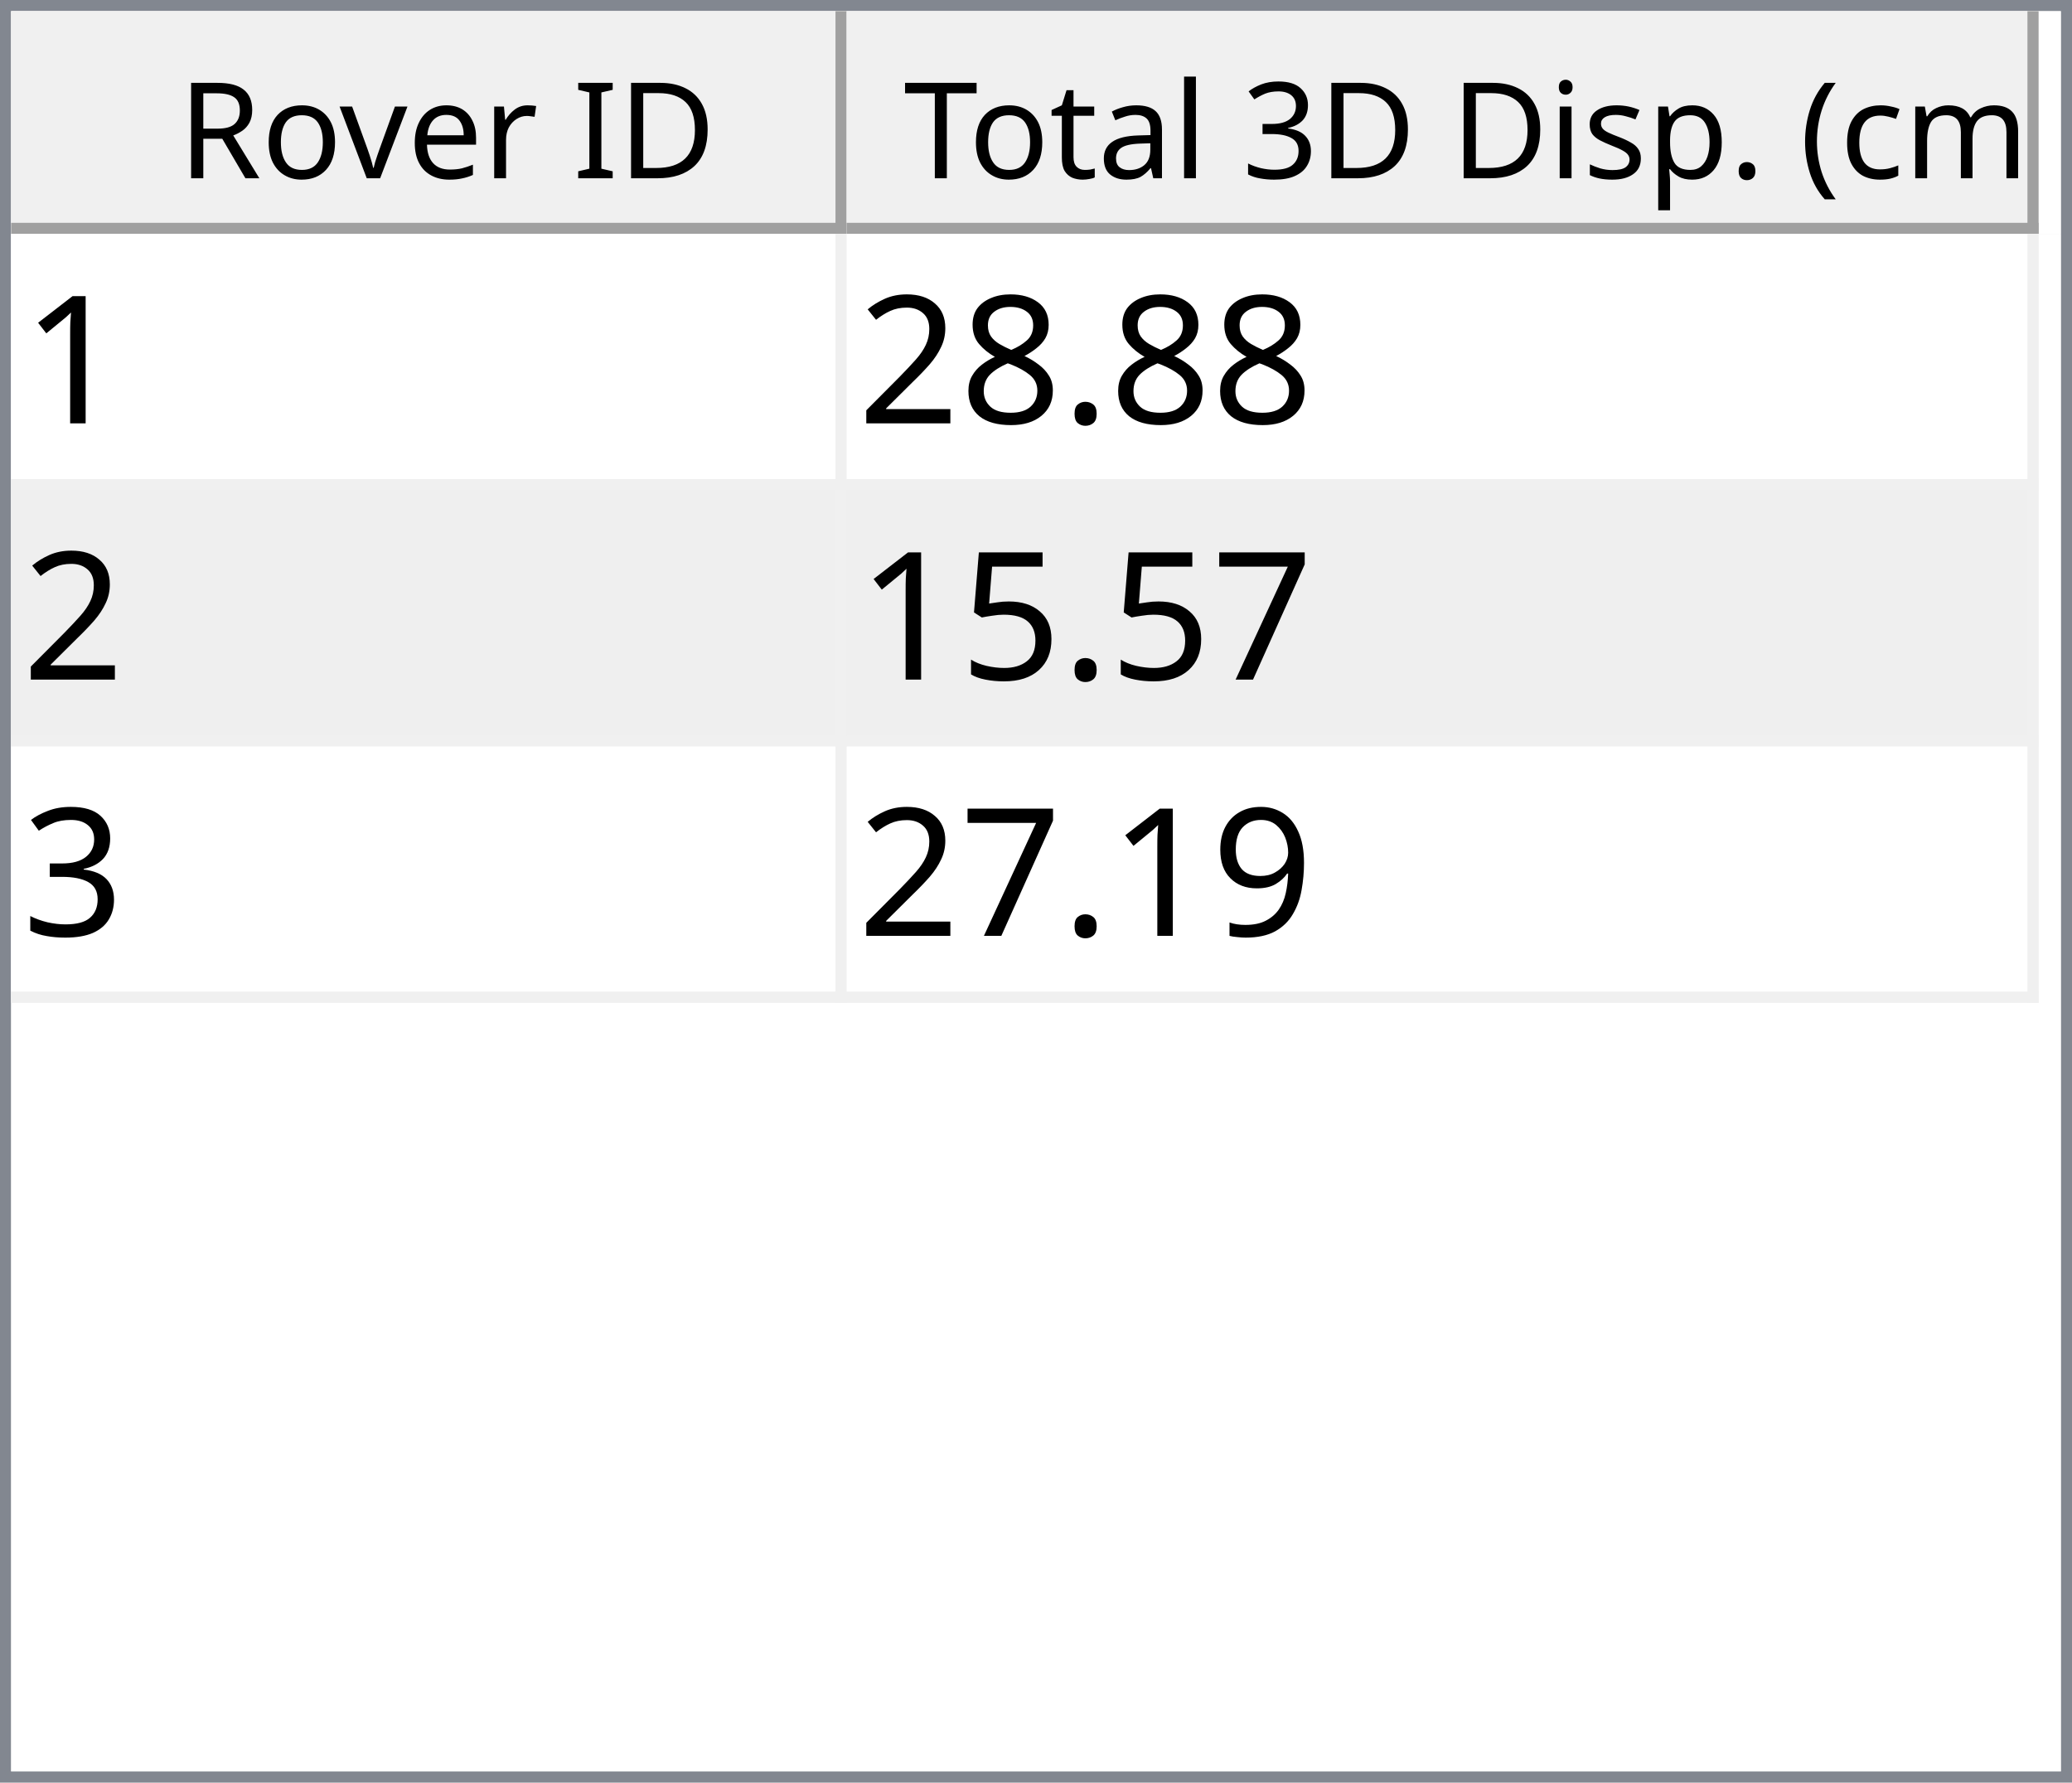
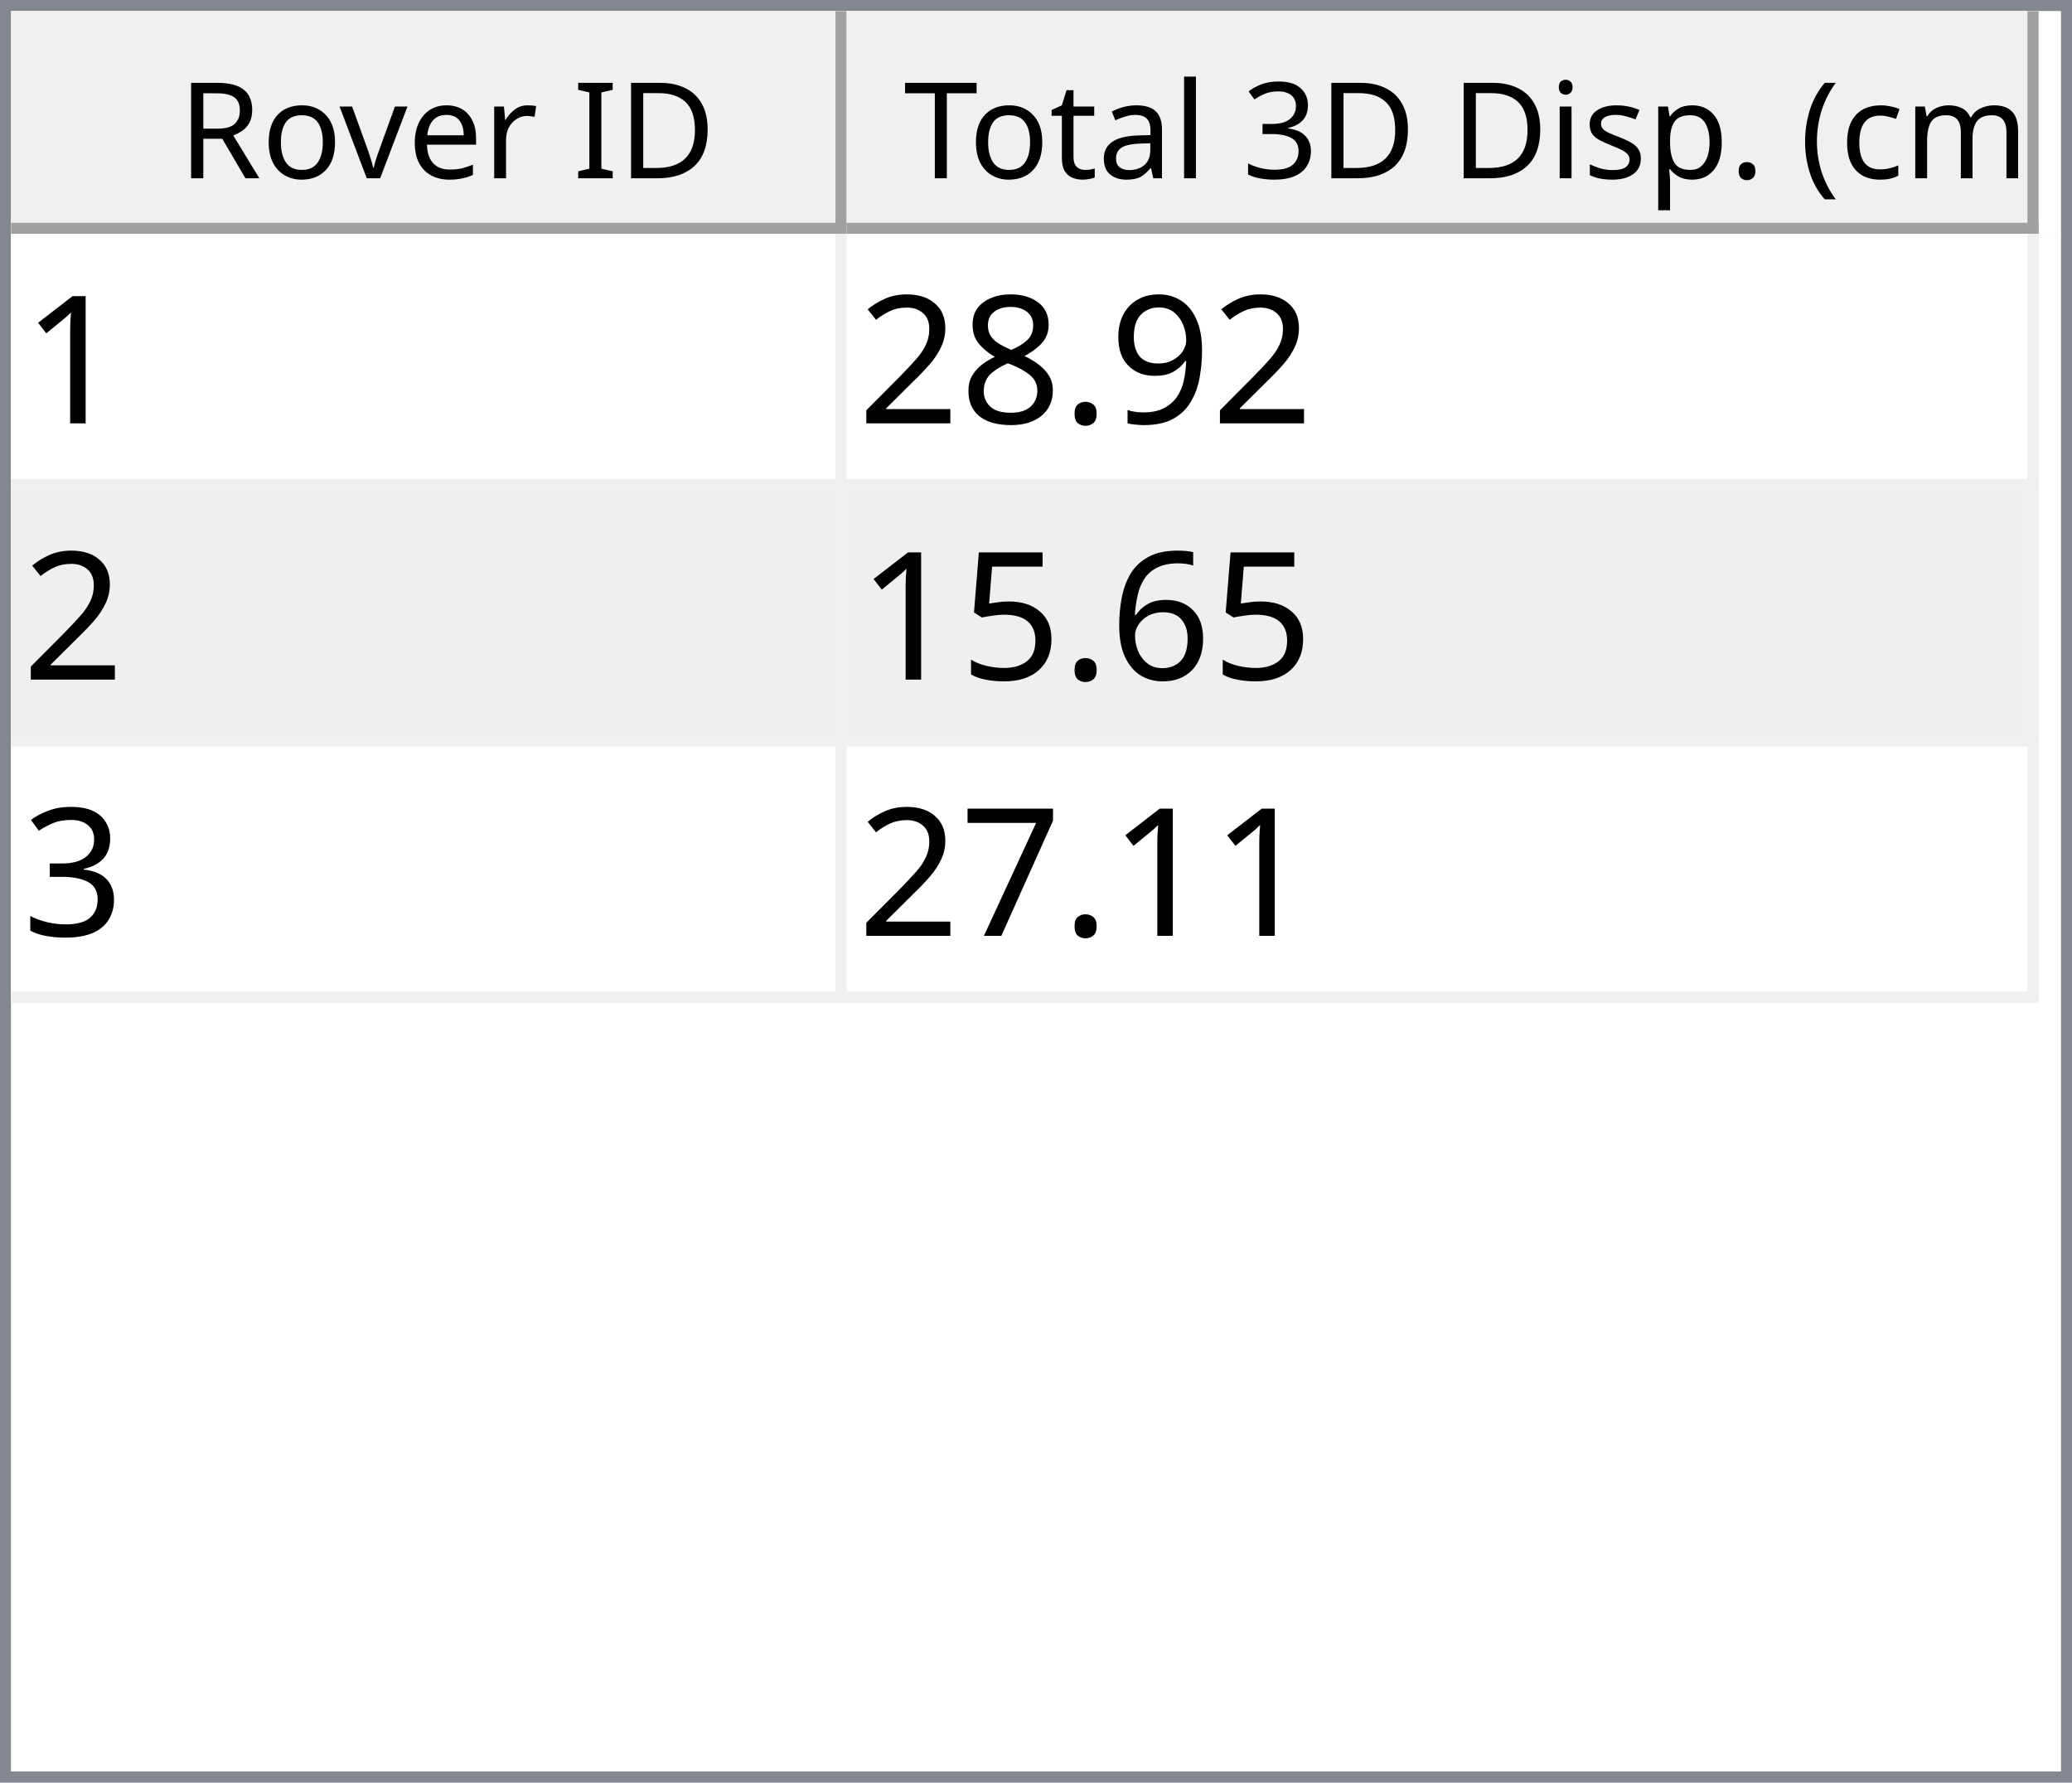
<svg xmlns="http://www.w3.org/2000/svg" style="fill-opacity:1; color-rendering:auto; color-interpolation:auto; text-rendering:auto; stroke:black; stroke-linecap:square; stroke-miterlimit:10; shape-rendering:auto; stroke-opacity:1; fill:black; stroke-dasharray:none; font-weight:normal; stroke-width:1; font-family:'Dialog'; font-style:normal; stroke-linejoin:miter; font-size:12px; stroke-dashoffset:0; image-rendering:auto;" width="186" height="160">
  <defs id="genericDefs" />
  <g>
    <defs id="defs1">
      <clipPath clipPathUnits="userSpaceOnUse" id="clipPath1">
        <path d="M0 0 L186 0 L186 160 L0 160 L0 0 Z" />
      </clipPath>
      <clipPath clipPathUnits="userSpaceOnUse" id="clipPath2">
        <path d="M0 0 L0 160 L186 160 L186 0 Z" />
      </clipPath>
      <clipPath clipPathUnits="userSpaceOnUse" id="clipPath3">
        <path d="M0 0 L0 20 L184 20 L184 0 Z" />
      </clipPath>
      <clipPath clipPathUnits="userSpaceOnUse" id="clipPath4">
        <path d="M0 0 L0 20 L75 20 L75 0 Z" />
      </clipPath>
      <clipPath clipPathUnits="userSpaceOnUse" id="clipPath5">
        <path d="M1 1 L1 19 L74 19 L74 1 Z" />
      </clipPath>
      <clipPath clipPathUnits="userSpaceOnUse" id="clipPath6">
        <path d="M0 0 L0 18 L73 18 L73 0 Z" />
      </clipPath>
      <clipPath clipPathUnits="userSpaceOnUse" id="clipPath7">
        <path d="M-0.5 -0.5 L-0.5 19.5 L74.5 19.5 L74.5 -0.5 Z" />
      </clipPath>
      <clipPath clipPathUnits="userSpaceOnUse" id="clipPath8">
        <path d="M0 0 L0 20 L107 20 L107 0 Z" />
      </clipPath>
      <clipPath clipPathUnits="userSpaceOnUse" id="clipPath9">
        <path d="M1 1 L1 19 L106 19 L106 1 Z" />
      </clipPath>
      <clipPath clipPathUnits="userSpaceOnUse" id="clipPath10">
        <path d="M0 0 L0 18 L105 18 L105 0 Z" />
      </clipPath>
      <clipPath clipPathUnits="userSpaceOnUse" id="clipPath11">
        <path d="M-0.5 -0.5 L-0.5 19.5 L106.5 19.5 L106.5 -0.5 Z" />
      </clipPath>
      <clipPath clipPathUnits="userSpaceOnUse" id="clipPath12">
        <path d="M0 0 L0 138 L184 138 L184 0 Z" />
      </clipPath>
      <clipPath clipPathUnits="userSpaceOnUse" id="clipPath13">
        <path d="M0 0 L0 69 L182 69 L182 0 Z" />
      </clipPath>
      <clipPath clipPathUnits="userSpaceOnUse" id="clipPath14">
        <path d="M-0.5 -0.5 L-0.5 68.5 L181.5 68.5 L181.5 -0.5 Z" />
      </clipPath>
      <clipPath clipPathUnits="userSpaceOnUse" id="clipPath15">
        <path d="M0 0 L0 22 L74 22 L74 0 Z" />
      </clipPath>
      <clipPath clipPathUnits="userSpaceOnUse" id="clipPath16">
        <path d="M0 0 L0 22 L106 22 L106 0 Z" />
      </clipPath>
      <font horiz-adv-x="64.551" id="font1">
        <font-face ascent="107.91" descent="25.098" units-per-em="100" style="font-style:normal; font-family:Segoe UI; font-weight:normal;" />
        <missing-glyph horiz-adv-x="64.551" d="M8.109 0 L8.109 68.266 L56.453 68.266 L56.453 0 L8.109 0 ZM15.328 7.234 L49.219 7.234 L49.219 61.031 L15.328 61.031 L15.328 7.234 Z" />
        <glyph unicode="D" horiz-adv-x="70.117" d="M9.188 0 L9.188 70.016 L28.516 70.016 Q65.531 70.016 65.531 35.891 Q65.531 19.672 55.25 9.836 Q44.969 0 27.734 0 L9.188 0 ZM17.391 62.594 L17.391 7.422 L27.828 7.422 Q41.609 7.422 49.273 14.797 Q56.938 22.172 56.938 35.688 Q56.938 62.594 28.328 62.594 L17.391 62.594 Z" />
        <glyph unicode="I" horiz-adv-x="26.611" d="M17.391 0 L9.188 0 L9.188 70.016 L17.391 70.016 L17.391 0 Z" />
        <glyph unicode=" " horiz-adv-x="27.393" d="" />
        <glyph unicode="r" horiz-adv-x="34.766" d="M34.188 41.891 Q32.078 43.5 28.125 43.5 Q23 43.5 19.555 38.672 Q16.109 33.844 16.109 25.484 L16.109 0 L8.109 0 L8.109 50 L16.109 50 L16.109 39.703 L16.312 39.703 Q18.016 44.969 21.531 47.922 Q25.047 50.875 29.391 50.875 Q32.516 50.875 34.188 50.203 L34.188 41.891 Z" />
        <glyph unicode="e" horiz-adv-x="52.295" d="M48.297 23 L12.984 23 Q13.188 14.656 17.484 10.109 Q21.781 5.562 29.297 5.562 Q37.75 5.562 44.828 11.141 L44.828 3.609 Q38.234 -1.172 27.391 -1.172 Q16.797 -1.172 10.742 5.641 Q4.688 12.453 4.688 24.812 Q4.688 36.469 11.305 43.82 Q17.922 51.172 27.734 51.172 Q37.547 51.172 42.922 44.828 Q48.297 38.484 48.297 27.203 L48.297 23 ZM40.094 29.781 Q40.047 36.719 36.75 40.578 Q33.453 44.438 27.594 44.438 Q21.922 44.438 17.969 40.383 Q14.016 36.328 13.094 29.781 L40.094 29.781 Z" />
        <glyph unicode="v" horiz-adv-x="47.9" d="M47.406 50 L27.484 0 L19.625 0 L0.688 50 L9.469 50 L22.172 13.672 Q23.578 9.672 23.922 6.688 L24.125 6.688 Q24.609 10.453 25.688 13.484 L38.969 50 L47.406 50 Z" />
        <glyph unicode="o" horiz-adv-x="58.594" d="M29 -1.172 Q17.922 -1.172 11.305 5.836 Q4.688 12.844 4.688 24.422 Q4.688 37.016 11.57 44.094 Q18.453 51.172 30.172 51.172 Q41.359 51.172 47.633 44.289 Q53.906 37.406 53.906 25.203 Q53.906 13.234 47.141 6.031 Q40.375 -1.172 29 -1.172 ZM29.594 44.438 Q21.875 44.438 17.383 39.188 Q12.891 33.938 12.891 24.703 Q12.891 15.828 17.43 10.695 Q21.969 5.562 29.594 5.562 Q37.359 5.562 41.531 10.594 Q45.703 15.625 45.703 24.906 Q45.703 34.281 41.531 39.359 Q37.359 44.438 29.594 44.438 Z" />
        <glyph unicode="R" horiz-adv-x="59.814" d="M59.375 0 L49.609 0 L37.891 19.625 Q36.281 22.359 34.766 24.289 Q33.25 26.219 31.664 27.438 Q30.078 28.656 28.25 29.219 Q26.422 29.781 24.125 29.781 L17.391 29.781 L17.391 0 L9.188 0 L9.188 70.016 L30.078 70.016 Q34.672 70.016 38.555 68.867 Q42.438 67.719 45.289 65.375 Q48.141 63.031 49.758 59.547 Q51.375 56.062 51.375 51.375 Q51.375 47.703 50.273 44.656 Q49.172 41.609 47.148 39.211 Q45.125 36.812 42.266 35.133 Q39.406 33.453 35.844 32.516 L35.844 32.328 Q37.594 31.547 38.891 30.547 Q40.188 29.547 41.359 28.18 Q42.531 26.812 43.68 25.078 Q44.828 23.344 46.234 21.047 L59.375 0 ZM17.391 62.594 L17.391 37.203 L28.516 37.203 Q31.594 37.203 34.203 38.133 Q36.812 39.062 38.719 40.797 Q40.625 42.531 41.703 45.047 Q42.781 47.562 42.781 50.688 Q42.781 56.297 39.141 59.445 Q35.5 62.594 28.609 62.594 L17.391 62.594 Z" />
        <glyph unicode=")" horiz-adv-x="30.176" d="M8.297 -15.922 L1.172 -15.922 Q16.406 2.344 16.406 26.812 Q16.406 51.469 1.078 70.016 L8.297 70.016 Q23.531 52.156 23.531 26.703 Q23.531 1.375 8.297 -15.922 Z" />
        <glyph unicode="m" horiz-adv-x="86.133" d="M79.109 0 L71.094 0 L71.094 28.719 Q71.094 37.016 68.531 40.727 Q65.969 44.438 59.906 44.438 Q54.781 44.438 51.195 39.75 Q47.609 35.062 47.609 28.516 L47.609 0 L39.594 0 L39.594 29.688 Q39.594 44.438 28.219 44.438 Q22.953 44.438 19.531 40.016 Q16.109 35.594 16.109 28.516 L16.109 0 L8.109 0 L8.109 50 L16.109 50 L16.109 42.094 L16.312 42.094 Q21.625 51.172 31.844 51.172 Q36.969 51.172 40.773 48.312 Q44.578 45.453 46 40.828 Q51.562 51.172 62.594 51.172 Q79.109 51.172 79.109 30.812 L79.109 0 Z" />
        <glyph unicode="c" horiz-adv-x="46.191" d="M42.188 2.297 Q36.422 -1.172 28.516 -1.172 Q17.828 -1.172 11.258 5.789 Q4.688 12.75 4.688 23.828 Q4.688 36.188 11.766 43.68 Q18.844 51.172 30.672 51.172 Q37.25 51.172 42.281 48.734 L42.281 40.531 Q36.719 44.438 30.375 44.438 Q22.703 44.438 17.797 38.945 Q12.891 33.453 12.891 24.516 Q12.891 15.719 17.508 10.641 Q22.125 5.562 29.891 5.562 Q36.422 5.562 42.188 9.906 L42.188 2.297 Z" />
        <glyph unicode="(" horiz-adv-x="30.176" d="M29.109 -15.922 L21.969 -15.922 Q6.844 1.375 6.844 26.703 Q6.844 52.156 21.969 70.016 L29.203 70.016 Q13.875 51.469 13.875 26.812 Q13.875 2.344 29.109 -15.922 Z" />
        <glyph unicode="." horiz-adv-x="21.68" d="M10.891 -1.078 Q8.641 -1.078 7.055 0.539 Q5.469 2.156 5.469 4.391 Q5.469 6.641 7.055 8.273 Q8.641 9.906 10.891 9.906 Q13.188 9.906 14.797 8.273 Q16.406 6.641 16.406 4.391 Q16.406 2.156 14.797 0.539 Q13.188 -1.078 10.891 -1.078 Z" />
        <glyph unicode="p" horiz-adv-x="58.789" d="M16.312 7.234 L16.109 7.234 L16.109 -23 L8.109 -23 L8.109 50 L16.109 50 L16.109 41.219 L16.312 41.219 Q22.219 51.172 33.594 51.172 Q43.266 51.172 48.688 44.461 Q54.109 37.75 54.109 26.469 Q54.109 13.922 48 6.375 Q41.891 -1.172 31.297 -1.172 Q21.578 -1.172 16.312 7.234 ZM16.109 27.391 L16.109 20.406 Q16.109 14.203 20.141 9.883 Q24.172 5.562 30.375 5.562 Q37.641 5.562 41.773 11.133 Q45.906 16.703 45.906 26.609 Q45.906 34.969 42.047 39.703 Q38.188 44.438 31.594 44.438 Q24.609 44.438 20.359 39.578 Q16.109 34.719 16.109 27.391 Z" />
        <glyph unicode="s" horiz-adv-x="42.432" d="M5.078 1.812 L5.078 10.406 Q11.625 5.562 19.484 5.562 Q30.031 5.562 30.031 12.594 Q30.031 14.594 29.125 15.992 Q28.219 17.391 26.68 18.461 Q25.141 19.531 23.07 20.383 Q21 21.234 18.609 22.172 Q15.281 23.484 12.766 24.828 Q10.25 26.172 8.57 27.859 Q6.891 29.547 6.031 31.695 Q5.172 33.844 5.172 36.719 Q5.172 40.234 6.789 42.945 Q8.406 45.656 11.086 47.484 Q13.766 49.312 17.211 50.242 Q20.656 51.172 24.312 51.172 Q30.812 51.172 35.938 48.922 L35.938 40.828 Q30.422 44.438 23.25 44.438 Q21 44.438 19.195 43.922 Q17.391 43.406 16.094 42.477 Q14.797 41.547 14.086 40.258 Q13.375 38.969 13.375 37.406 Q13.375 35.453 14.086 34.133 Q14.797 32.812 16.164 31.789 Q17.531 30.766 19.484 29.938 Q21.438 29.109 23.922 28.125 Q27.25 26.859 29.883 25.516 Q32.516 24.172 34.375 22.484 Q36.234 20.797 37.234 18.602 Q38.234 16.406 38.234 13.375 Q38.234 9.672 36.602 6.938 Q34.969 4.203 32.234 2.398 Q29.5 0.594 25.93 -0.289 Q22.359 -1.172 18.453 -1.172 Q10.75 -1.172 5.078 1.812 Z" />
        <glyph unicode="i" horiz-adv-x="24.219" d="M12.203 62.703 Q10.062 62.703 8.547 64.164 Q7.031 65.625 7.031 67.875 Q7.031 70.125 8.547 71.609 Q10.062 73.094 12.203 73.094 Q14.406 73.094 15.945 71.609 Q17.484 70.125 17.484 67.875 Q17.484 65.719 15.945 64.211 Q14.406 62.703 12.203 62.703 ZM16.109 0 L8.109 0 L8.109 50 L16.109 50 L16.109 0 Z" />
        <glyph unicode="3" horiz-adv-x="53.906" d="M46.531 19.828 Q46.531 15.094 44.75 11.211 Q42.969 7.328 39.719 4.57 Q36.469 1.812 31.93 0.297 Q27.391 -1.219 21.922 -1.219 Q11.922 -1.219 6 2.594 L6 11.188 Q13.094 5.609 22.219 5.609 Q25.875 5.609 28.828 6.539 Q31.781 7.469 33.906 9.227 Q36.031 10.984 37.18 13.477 Q38.328 15.969 38.328 19.094 Q38.328 32.812 18.797 32.812 L12.984 32.812 L12.984 39.594 L18.5 39.594 Q35.797 39.594 35.797 52.484 Q35.797 64.406 22.609 64.406 Q15.188 64.406 8.688 59.422 L8.688 67.188 Q15.375 71.188 24.609 71.188 Q29 71.188 32.57 69.969 Q36.141 68.75 38.68 66.555 Q41.219 64.359 42.609 61.281 Q44 58.203 44 54.5 Q44 40.672 30.031 36.719 L30.031 36.531 Q33.594 36.141 36.625 34.797 Q39.656 33.453 41.852 31.305 Q44.047 29.156 45.289 26.25 Q46.531 23.344 46.531 19.828 Z" />
        <glyph unicode="l" horiz-adv-x="24.219" d="M16.109 0 L8.109 0 L8.109 74.031 L16.109 74.031 L16.109 0 Z" />
        <glyph unicode="a" horiz-adv-x="50.879" d="M43.891 0 L35.891 0 L35.891 7.812 L35.688 7.812 Q30.469 -1.172 20.312 -1.172 Q12.844 -1.172 8.617 2.781 Q4.391 6.734 4.391 13.281 Q4.391 27.297 20.906 29.594 L35.891 31.688 Q35.891 44.438 25.594 44.438 Q16.547 44.438 9.281 38.281 L9.281 46.484 Q16.656 51.172 26.266 51.172 Q43.891 51.172 43.891 32.516 L43.891 0 ZM35.891 25.297 L23.828 23.641 Q18.266 22.859 15.43 20.875 Q12.594 18.891 12.594 13.875 Q12.594 10.203 15.211 7.883 Q17.828 5.562 22.172 5.562 Q28.125 5.562 32.008 9.742 Q35.891 13.922 35.891 20.312 L35.891 25.297 Z" />
        <glyph unicode="t" horiz-adv-x="33.887" d="M31.297 0.484 Q28.469 -1.078 23.828 -1.078 Q10.688 -1.078 10.688 13.578 L10.688 43.172 L2.094 43.172 L2.094 50 L10.688 50 L10.688 62.203 L18.703 64.797 L18.703 50 L31.297 50 L31.297 43.172 L18.703 43.172 L18.703 14.984 Q18.703 9.969 20.414 7.82 Q22.125 5.672 26.078 5.672 Q29.109 5.672 31.297 7.328 L31.297 0.484 Z" />
        <glyph unicode="T" horiz-adv-x="52.393" d="M50.594 62.594 L30.375 62.594 L30.375 0 L22.172 0 L22.172 62.594 L2 62.594 L2 70.016 L50.594 70.016 L50.594 62.594 Z" />
      </font>
      <font horiz-adv-x="75.0" id="font2">
        <font-face ascent="100.537" descent="21.973" units-per-em="100" style="font-style:normal; font-family:sans-serif; font-weight:normal;" />
        <missing-glyph horiz-adv-x="75.0" d="M12.5 0 L12.5 62.5 L62.5 62.5 L62.5 0 L12.5 0 ZM14.062 1.562 L60.938 1.562 L60.938 60.938 L14.062 60.938 L14.062 1.562 Z" />
        <glyph unicode="1" horiz-adv-x="55.615" d="M37.25 0 L28.469 0 L28.469 56 Q25.297 52.984 20.141 49.953 Q14.984 46.922 10.891 45.406 L10.891 53.906 Q18.266 57.375 23.781 62.305 Q29.297 67.234 31.594 71.875 L37.25 71.875 L37.25 0 Z" />
+         <glyph unicode="9" horiz-adv-x="55.615" d="M5.469 16.547 L13.922 17.328 Q14.984 11.375 18.016 8.688 Q21.047 6 25.781 6 Q29.828 6 32.883 7.859 Q35.938 9.719 37.891 12.82 Q39.844 15.922 41.164 21.195 Q42.484 26.469 42.484 31.938 Q42.484 32.516 42.438 33.688 Q39.797 29.5 35.234 26.883 Q30.672 24.266 25.344 24.266 Q16.453 24.266 10.305 30.711 Q4.156 37.156 4.156 47.703 Q4.156 58.594 10.578 65.234 Q17 71.875 26.656 71.875 Q33.641 71.875 39.43 68.117 Q45.219 64.359 48.219 57.398 Q51.219 50.438 51.219 37.25 Q51.219 23.531 48.242 15.406 Q45.266 7.281 39.383 3.031 Q33.5 -1.219 25.594 -1.219 Q17.188 -1.219 11.867 3.445 Q6.547 8.109 5.469 16.547 ZM41.453 48.141 Q41.453 55.719 37.43 60.156 Q33.406 64.594 27.734 64.594 Q21.875 64.594 17.531 59.812 Q13.188 55.031 13.188 47.406 Q13.188 40.578 17.312 36.305 Q21.438 32.031 27.484 32.031 Q33.594 32.031 37.523 36.305 Q41.453 40.578 41.453 48.141 Z" />
        <glyph unicode="." horiz-adv-x="27.783" d="M9.078 0 L9.078 10.016 L19.094 10.016 L19.094 0 L9.078 0 Z" />
        <glyph unicode="8" horiz-adv-x="55.615" d="M17.672 38.812 Q12.203 40.828 9.57 44.539 Q6.938 48.25 6.938 53.422 Q6.938 61.234 12.555 66.555 Q18.172 71.875 27.484 71.875 Q36.859 71.875 42.578 66.43 Q48.297 60.984 48.297 53.172 Q48.297 48.188 45.68 44.508 Q43.062 40.828 37.75 38.812 Q44.344 36.672 47.781 31.883 Q51.219 27.094 51.219 20.453 Q51.219 11.281 44.727 5.031 Q38.234 -1.219 27.641 -1.219 Q17.047 -1.219 10.547 5.055 Q4.047 11.328 4.047 20.703 Q4.047 27.688 7.594 32.398 Q11.141 37.109 17.672 38.812 ZM15.922 53.719 Q15.922 48.641 19.195 45.414 Q22.469 42.188 27.688 42.188 Q32.766 42.188 36.016 45.383 Q39.266 48.578 39.266 53.219 Q39.266 58.062 35.914 61.359 Q32.562 64.656 27.594 64.656 Q22.562 64.656 19.242 61.43 Q15.922 58.203 15.922 53.719 ZM13.094 20.656 Q13.094 16.891 14.875 13.375 Q16.656 9.859 20.172 7.93 Q23.688 6 27.734 6 Q34.031 6 38.133 10.055 Q42.234 14.109 42.234 20.359 Q42.234 26.703 38.016 30.859 Q33.797 35.016 27.438 35.016 Q21.234 35.016 17.164 30.914 Q13.094 26.812 13.094 20.656 Z" />
        <glyph unicode="2" horiz-adv-x="55.615" d="M50.344 8.453 L50.344 0 L3.031 0 Q2.938 3.172 4.047 6.109 Q5.859 10.938 9.836 15.625 Q13.812 20.312 21.344 26.469 Q33.016 36.031 37.117 41.625 Q41.219 47.219 41.219 52.203 Q41.219 57.422 37.477 61.008 Q33.734 64.594 27.734 64.594 Q21.391 64.594 17.578 60.789 Q13.766 56.984 13.719 50.25 L4.688 51.172 Q5.609 61.281 11.664 66.578 Q17.719 71.875 27.938 71.875 Q38.234 71.875 44.242 66.164 Q50.25 60.453 50.25 52 Q50.25 47.703 48.492 43.555 Q46.734 39.406 42.656 34.812 Q38.578 30.219 29.109 22.219 Q21.188 15.578 18.945 13.211 Q16.703 10.844 15.234 8.453 L50.344 8.453 Z" />
-         <glyph unicode="7" horiz-adv-x="55.615" d="M4.734 62.203 L4.734 70.656 L51.078 70.656 L51.078 63.812 Q44.234 56.547 37.523 44.484 Q30.812 32.422 27.156 19.672 Q24.516 10.688 23.781 0 L14.75 0 Q14.891 8.453 18.062 20.414 Q21.234 32.375 27.172 43.484 Q33.109 54.594 39.797 62.203 L4.734 62.203 Z" />
+         <glyph unicode="6" horiz-adv-x="55.615" d="M49.75 54.047 L41.016 53.375 Q39.844 58.547 37.703 60.891 Q34.125 64.656 28.906 64.656 Q24.703 64.656 21.531 62.312 Q17.391 59.281 14.992 53.469 Q12.594 47.656 12.5 36.922 Q15.672 41.75 20.266 44.094 Q24.859 46.438 29.891 46.438 Q38.672 46.438 44.852 39.969 Q51.031 33.5 51.031 23.25 Q51.031 16.5 48.125 10.719 Q45.219 4.938 40.141 1.859 Q35.062 -1.219 28.609 -1.219 Q17.625 -1.219 10.695 6.859 Q3.766 14.938 3.766 33.5 Q3.766 54.25 11.422 63.672 Q18.109 71.875 29.438 71.875 Q37.891 71.875 43.289 67.141 Q48.688 62.406 49.75 54.047 ZM13.875 23.188 Q13.875 18.656 15.797 14.508 Q17.719 10.359 21.188 8.18 Q24.656 6 28.469 6 Q34.031 6 38.039 10.492 Q42.047 14.984 42.047 22.703 Q42.047 30.125 38.086 34.398 Q34.125 38.672 28.125 38.672 Q22.172 38.672 18.023 34.398 Q13.875 30.125 13.875 23.188 Z" />
        <glyph unicode="5" horiz-adv-x="55.615" d="M4.156 18.75 L13.375 19.531 Q14.406 12.797 18.141 9.398 Q21.875 6 27.156 6 Q33.5 6 37.891 10.789 Q42.281 15.578 42.281 23.484 Q42.281 31 38.062 35.352 Q33.844 39.703 27 39.703 Q22.75 39.703 19.336 37.773 Q15.922 35.844 13.969 32.766 L5.719 33.844 L12.641 70.609 L48.25 70.609 L48.25 62.203 L19.672 62.203 L15.828 42.969 Q22.266 47.469 29.344 47.469 Q38.719 47.469 45.164 40.969 Q51.609 34.469 51.609 24.266 Q51.609 14.547 45.953 7.469 Q39.062 -1.219 27.156 -1.219 Q17.391 -1.219 11.211 4.25 Q5.031 9.719 4.156 18.75 Z" />
        <glyph unicode="3" horiz-adv-x="55.615" d="M4.203 18.891 L12.984 20.062 Q14.5 12.594 18.141 9.297 Q21.781 6 27 6 Q33.203 6 37.477 10.297 Q41.75 14.594 41.75 20.953 Q41.75 27 37.797 30.93 Q33.844 34.859 27.734 34.859 Q25.25 34.859 21.531 33.891 L22.516 41.609 Q23.391 41.5 23.922 41.5 Q29.547 41.5 34.039 44.43 Q38.531 47.359 38.531 53.469 Q38.531 58.297 35.258 61.477 Q31.984 64.656 26.812 64.656 Q21.688 64.656 18.266 61.43 Q14.844 58.203 13.875 51.766 L5.078 53.328 Q6.688 62.156 12.398 67.016 Q18.109 71.875 26.609 71.875 Q32.469 71.875 37.398 69.359 Q42.328 66.844 44.945 62.5 Q47.562 58.156 47.562 53.266 Q47.562 48.641 45.07 44.828 Q42.578 41.016 37.703 38.766 Q44.047 37.312 47.562 32.695 Q51.078 28.078 51.078 21.141 Q51.078 11.766 44.242 5.25 Q37.406 -1.266 26.953 -1.266 Q17.531 -1.266 11.305 4.352 Q5.078 9.969 4.203 18.891 Z" />
-         <glyph unicode="9" horiz-adv-x="55.615" d="M5.469 16.547 L13.922 17.328 Q14.984 11.375 18.016 8.688 Q21.047 6 25.781 6 Q29.828 6 32.883 7.859 Q35.938 9.719 37.891 12.82 Q39.844 15.922 41.164 21.195 Q42.484 26.469 42.484 31.938 Q42.484 32.516 42.438 33.688 Q39.797 29.5 35.234 26.883 Q30.672 24.266 25.344 24.266 Q16.453 24.266 10.305 30.711 Q4.156 37.156 4.156 47.703 Q4.156 58.594 10.578 65.234 Q17 71.875 26.656 71.875 Q33.641 71.875 39.43 68.117 Q45.219 64.359 48.219 57.398 Q51.219 50.438 51.219 37.25 Q51.219 23.531 48.242 15.406 Q45.266 7.281 39.383 3.031 Q33.5 -1.219 25.594 -1.219 Q17.188 -1.219 11.867 3.445 Q6.547 8.109 5.469 16.547 ZM41.453 48.141 Q41.453 55.719 37.43 60.156 Q33.406 64.594 27.734 64.594 Q21.875 64.594 17.531 59.812 Q13.188 55.031 13.188 47.406 Q13.188 40.578 17.312 36.305 Q21.438 32.031 27.484 32.031 Q33.594 32.031 37.523 36.305 Q41.453 40.578 41.453 48.141 Z" />
+         <glyph unicode="7" horiz-adv-x="55.615" d="M4.734 62.203 L4.734 70.656 L51.078 70.656 L51.078 63.812 Q44.234 56.547 37.523 44.484 Q30.812 32.422 27.156 19.672 Q24.516 10.688 23.781 0 L14.75 0 Q14.891 8.453 18.062 20.414 Q21.234 32.375 27.172 43.484 Q33.109 54.594 39.797 62.203 L4.734 62.203 Z" />
      </font>
    </defs>
    <g style="fill:white; stroke:white;">
      <rect x="0" y="0" width="186" style="clip-path:url(#clipPath1); stroke:none;" height="160" />
    </g>
    <g style="fill:white; text-rendering:optimizeSpeed; color-rendering:optimizeSpeed; image-rendering:optimizeSpeed; shape-rendering:crispEdges; stroke:white; color-interpolation:sRGB;">
      <rect x="0" width="186" height="160" y="0" style="stroke:none;" />
      <path style="stroke:none;" d="M0 160 L186 160 L186 0 L0 0 Z" />
    </g>
    <g style="fill:rgb(240,240,240); font-family:'Segoe UI'; stroke:rgb(240,240,240);">
      <rect x="0" y="0" width="186" style="clip-path:url(#clipPath2); stroke:none;" height="160" />
    </g>
    <g style="fill:rgb(130,135,144); font-family:'Segoe UI'; stroke:rgb(130,135,144);">
      <path d="M0 0 L186 0 L186 160 L0 160 L0 0 ZM1 1 L185 1 L185 159 L1 159 L1 1 Z" style="fill-rule:evenodd; clip-path:url(#clipPath2); stroke:none;" />
    </g>
    <g style="fill:white; font-family:'Segoe UI'; stroke:white;" transform="translate(1,1)">
      <rect x="0" y="0" width="184" style="clip-path:url(#clipPath3); stroke:none;" height="20" />
    </g>
    <g style="fill:rgb(240,240,240); font-family:'Segoe UI'; stroke:rgb(240,240,240);" transform="translate(1,1)">
      <rect x="0" y="0" width="75" style="clip-path:url(#clipPath4); stroke:none;" height="20" />
    </g>
    <g style="font-family:'Segoe UI';" transform="translate(2,2)">
      <text x="14" xml:space="preserve" y="14" style="clip-path:url(#clipPath6); stroke:none;">Rover ID</text>
    </g>
    <g style="fill:rgb(160,160,160); font-family:'Segoe UI'; stroke:rgb(160,160,160); stroke-linejoin:bevel;" transform="translate(1.5,1.5)">
      <line x1="74" x2="74" y1="0" style="fill:none; clip-path:url(#clipPath7);" y2="19" />
    </g>
    <g style="fill:rgb(160,160,160); font-family:'Segoe UI'; stroke:rgb(160,160,160); stroke-linejoin:bevel;" transform="matrix(1,0,0,1,1,1) translate(0.5,0.5)">
      <line x1="0" x2="74" y1="19" style="fill:none; clip-path:url(#clipPath7);" y2="19" />
    </g>
    <g style="fill:rgb(240,240,240); font-family:'Segoe UI'; stroke:rgb(240,240,240);" transform="translate(76,1)">
      <rect x="0" y="0" width="107" style="clip-path:url(#clipPath8); stroke:none;" height="20" />
    </g>
    <g style="font-family:'Segoe UI';" transform="translate(77,2)">
      <text x="1" xml:space="preserve" y="14" style="clip-path:url(#clipPath10); stroke:none;"> Total 3D Disp. (cm)</text>
    </g>
    <g style="fill:rgb(160,160,160); font-family:'Segoe UI'; stroke:rgb(160,160,160); stroke-linejoin:bevel;" transform="translate(76.5,1.5)">
      <line x1="106" x2="106" y1="0" style="fill:none; clip-path:url(#clipPath11);" y2="19" />
    </g>
    <g style="fill:rgb(160,160,160); font-family:'Segoe UI'; stroke:rgb(160,160,160); stroke-linejoin:bevel;" transform="matrix(1,0,0,1,76,1) translate(0.5,0.5)">
      <line x1="0" x2="106" y1="19" style="fill:none; clip-path:url(#clipPath11);" y2="19" />
    </g>
    <g style="fill:white; font-family:'Segoe UI'; stroke:white;" transform="translate(1,21)">
      <rect x="0" y="0" width="184" style="clip-path:url(#clipPath12); stroke:none;" height="138" />
    </g>
    <g style="fill:rgb(240,240,240); font-size:16px; font-family:sans-serif; stroke:rgb(240,240,240);" transform="translate(1,21)">
      <rect x="0" y="0" width="182" style="clip-path:url(#clipPath13); stroke:none;" height="69" />
      <line transform="translate(0.5,0.5)" x1="0" x2="181" y1="22" style="clip-path:url(#clipPath14); fill:none; stroke-linejoin:bevel;" y2="22" />
    </g>
    <g transform="matrix(1,0,0,1,1,21) translate(0.5,0.5)" style="fill:rgb(240,240,240); font-size:16px; font-family:sans-serif; stroke:rgb(240,240,240); stroke-linejoin:bevel;">
      <line x1="0" x2="181" y1="45" style="fill:none; clip-path:url(#clipPath14);" y2="45" />
    </g>
    <g transform="matrix(1,0,0,1,1,21) translate(0.5,0.5)" style="fill:rgb(240,240,240); font-size:16px; font-family:sans-serif; stroke:rgb(240,240,240); stroke-linejoin:bevel;">
      <line x1="0" x2="181" y1="68" style="fill:none; clip-path:url(#clipPath14);" y2="68" />
    </g>
    <g transform="matrix(1,0,0,1,1,21) translate(0.5,0.5)" style="fill:rgb(240,240,240); font-size:16px; font-family:sans-serif; stroke:rgb(240,240,240); stroke-linejoin:bevel;">
      <line x1="74" x2="74" y1="0" style="fill:none; clip-path:url(#clipPath14);" y2="68" />
    </g>
    <g transform="matrix(1,0,0,1,1,21) translate(0.5,0.5)" style="fill:rgb(240,240,240); font-size:16px; font-family:sans-serif; stroke:rgb(240,240,240); stroke-linejoin:bevel;">
      <line x1="181" x2="181" y1="0" style="fill:none; clip-path:url(#clipPath14);" y2="68" />
    </g>
    <g style="fill:white; font-size:16px; font-family:sans-serif; stroke:white;" transform="matrix(1,0,0,1,1,21)">
      <rect x="0" y="0" width="74" style="clip-path:url(#clipPath15); stroke:none;" height="22" />
      <text x="1" y="17" style="fill:black; clip-path:url(#clipPath15); stroke:none;" xml:space="preserve">1</text>
    </g>
    <g style="fill:white; font-size:16px; font-family:sans-serif; stroke:white;" transform="matrix(1,0,0,1,1,21) translate(75,0)">
      <rect x="0" y="0" width="106" style="clip-path:url(#clipPath16); stroke:none;" height="22" />
-       <text x="1" y="17" style="fill:black; clip-path:url(#clipPath16); stroke:none;" xml:space="preserve">28.88</text>
+       <text x="1" y="17" style="fill:black; clip-path:url(#clipPath16); stroke:none;" xml:space="preserve">28.92</text>
    </g>
    <g style="fill:rgb(239,239,239); font-size:16px; font-family:sans-serif; stroke:rgb(239,239,239);" transform="matrix(1,0,0,1,1,21) translate(0,23)">
      <rect x="0" y="0" width="74" style="clip-path:url(#clipPath15); stroke:none;" height="22" />
      <text x="1" y="17" style="fill:black; clip-path:url(#clipPath15); stroke:none;" xml:space="preserve">2</text>
    </g>
    <g style="fill:rgb(239,239,239); font-size:16px; font-family:sans-serif; stroke:rgb(239,239,239);" transform="matrix(1,0,0,1,1,21) translate(75,23)">
      <rect x="0" y="0" width="106" style="clip-path:url(#clipPath16); stroke:none;" height="22" />
-       <text x="1" y="17" style="fill:black; clip-path:url(#clipPath16); stroke:none;" xml:space="preserve">15.57</text>
+       <text x="1" y="17" style="fill:black; clip-path:url(#clipPath16); stroke:none;" xml:space="preserve">15.65</text>
    </g>
    <g style="fill:white; font-size:16px; font-family:sans-serif; stroke:white;" transform="matrix(1,0,0,1,1,21) translate(0,46)">
      <rect x="0" y="0" width="74" style="clip-path:url(#clipPath15); stroke:none;" height="22" />
      <text x="1" y="17" style="fill:black; clip-path:url(#clipPath15); stroke:none;" xml:space="preserve">3</text>
    </g>
    <g style="fill:white; font-size:16px; font-family:sans-serif; stroke:white;" transform="matrix(1,0,0,1,1,21) translate(75,46)">
      <rect x="0" y="0" width="106" style="clip-path:url(#clipPath16); stroke:none;" height="22" />
-       <text x="1" y="17" style="fill:black; clip-path:url(#clipPath16); stroke:none;" xml:space="preserve">27.19</text>
+       <text x="1" y="17" style="fill:black; clip-path:url(#clipPath16); stroke:none;" xml:space="preserve">27.11</text>
    </g>
  </g>
</svg>
